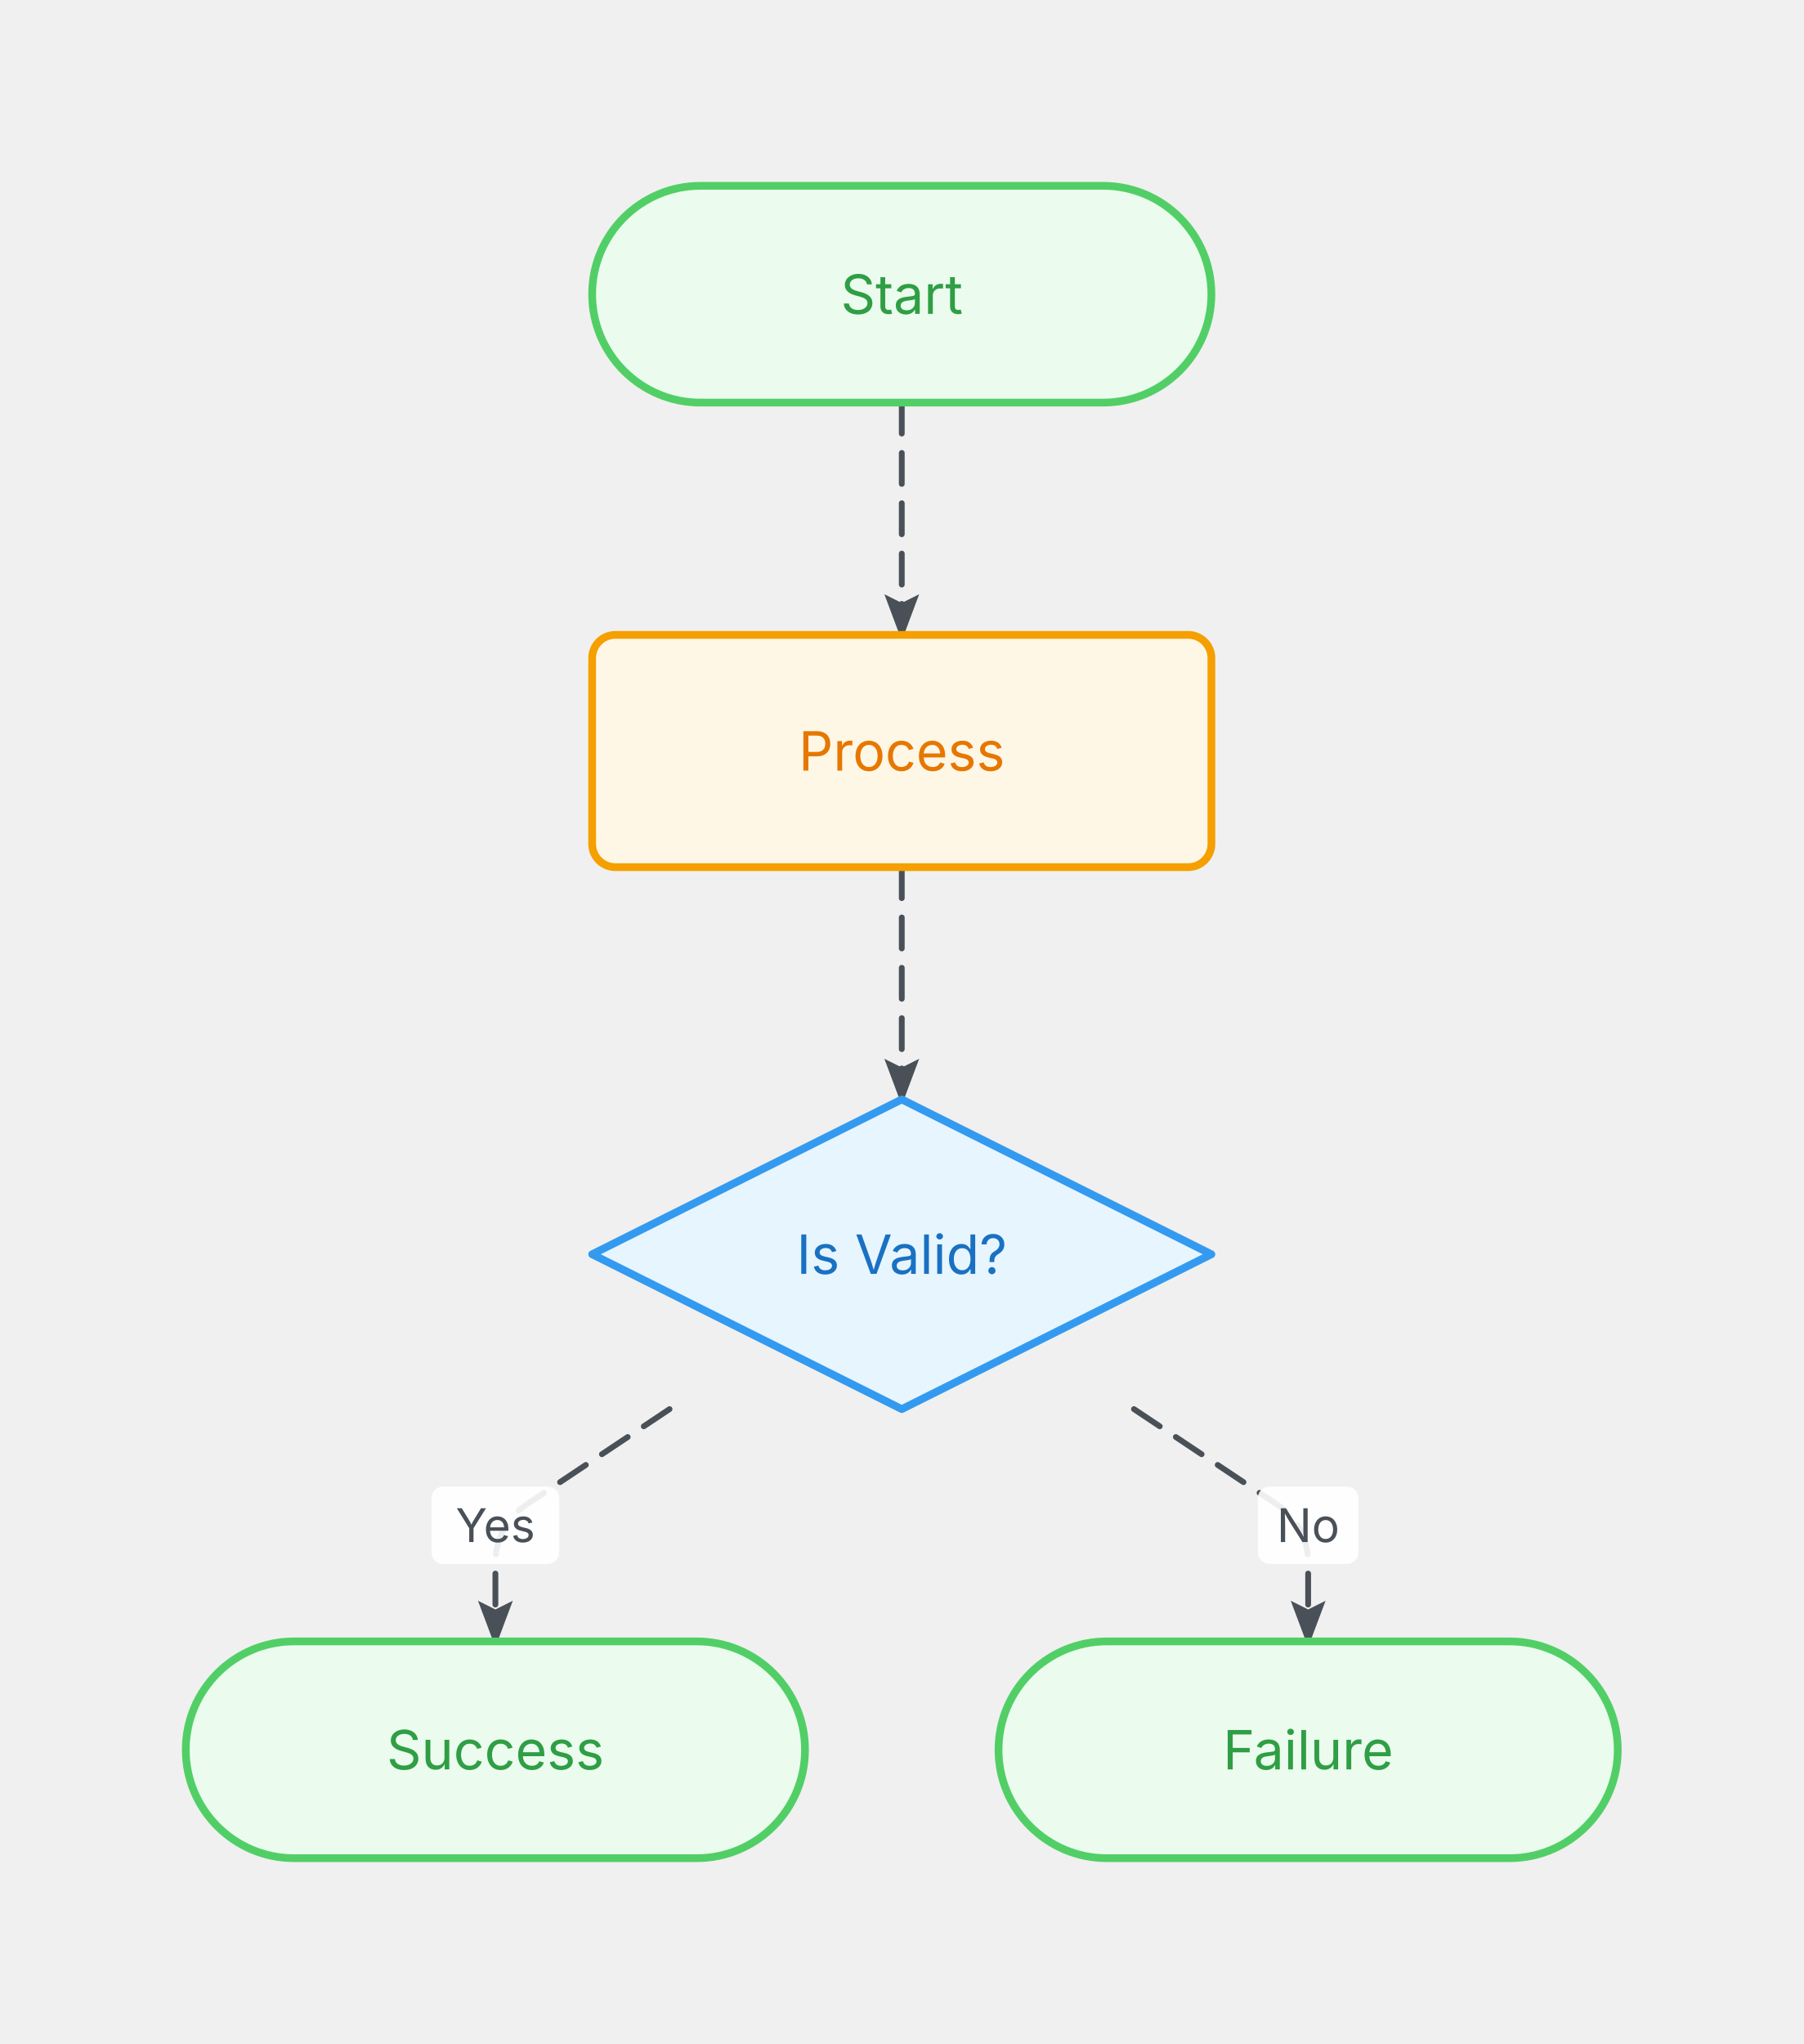
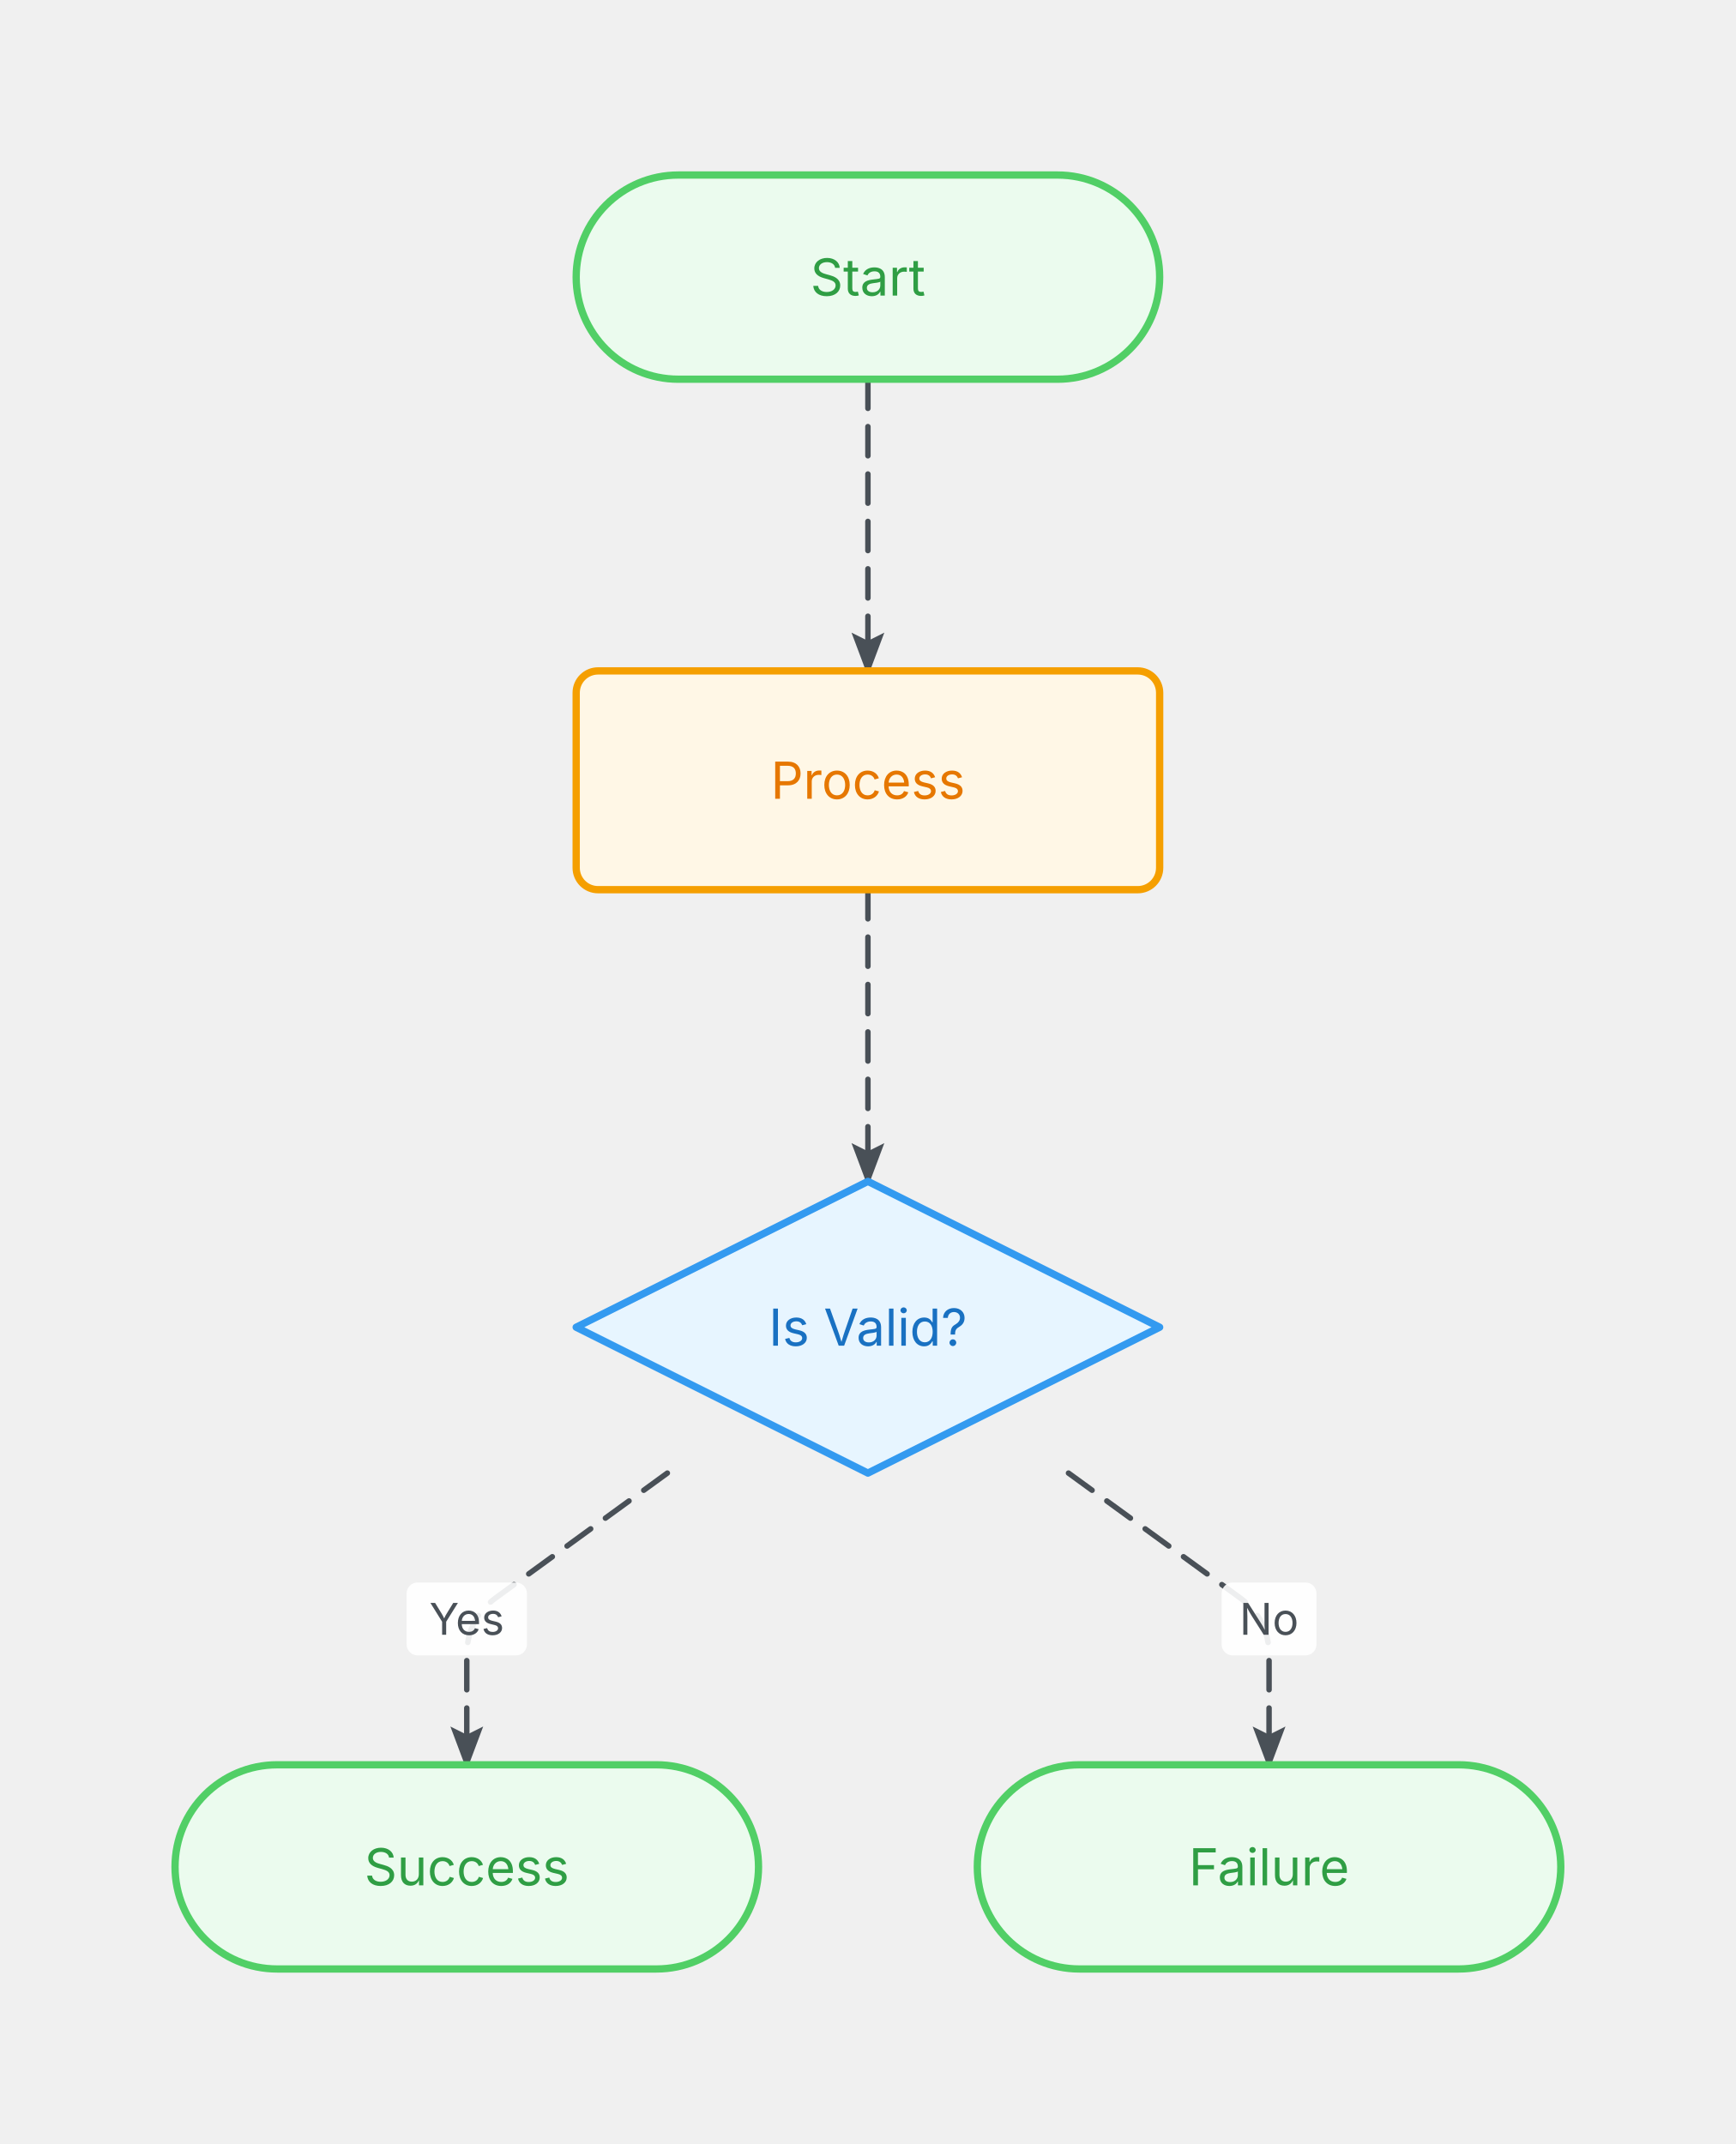
- <svg xmlns="http://www.w3.org/2000/svg" width="466" height="528" viewBox="-28 -28 466 528">
+ <svg xmlns="http://www.w3.org/2000/svg" width="476" height="588" viewBox="-28 -28 476 588">
  <defs>
    <marker id="arrowhead" markerWidth="8" markerHeight="6" refX="7" refY="3" orient="auto" markerUnits="strokeWidth">
      <polygon points="0 0, 8 3, 0 6, 1.5 3" fill="#495057" />
    </marker>
    <style>
      @keyframes ai-fc-flow { to { stroke-dashoffset: -26; } }
      .ai-fc-edge { animation: ai-fc-flow 1.2s linear infinite; }
    </style>
  </defs>
  <g class="flowchart">
    <g class="edge" data-from="start" data-to="process">
-       <path d="M205,76 L205,96 Q205,106 205,116 L205,136" fill="none" stroke="#495057" stroke-width="1.5" stroke-linecap="round" stroke-linejoin="round" stroke-dasharray="8 5" class="ai-fc-edge" marker-end="url(#arrowhead)" />
+       <path d="M210,76 L210,106 Q210,116 210,126 L210,156" fill="none" stroke="#495057" stroke-width="1.5" stroke-linecap="round" stroke-linejoin="round" stroke-dasharray="8 5" class="ai-fc-edge" marker-end="url(#arrowhead)" />
    </g>
    <g class="edge" data-from="process" data-to="decision">
-       <path d="M205,196 L205,216 Q205,226 205,236 L205,256" fill="none" stroke="#495057" stroke-width="1.5" stroke-linecap="round" stroke-linejoin="round" stroke-dasharray="8 5" class="ai-fc-edge" marker-end="url(#arrowhead)" />
+       <path d="M210,216 L210,246 Q210,256 210,266 L210,296" fill="none" stroke="#495057" stroke-width="1.5" stroke-linecap="round" stroke-linejoin="round" stroke-dasharray="8 5" class="ai-fc-edge" marker-end="url(#arrowhead)" />
    </g>
    <g class="edge" data-from="decision" data-to="success">
-       <path d="M145,336 L108.321,360.453 Q100,366 100,376 L100,396" fill="none" stroke="#495057" stroke-width="1.5" stroke-linecap="round" stroke-linejoin="round" stroke-dasharray="8 5" class="ai-fc-edge" marker-end="url(#arrowhead)" />
-       <rect x="83.5" y="356" width="33" height="20" fill="white" rx="3" opacity="0.9" />
-       <text x="100" y="366" text-anchor="middle" dominant-baseline="middle" font-family="Inter, system-ui, -apple-system, sans-serif" font-size="12" fill="#495057">Yes</text>
+       <path d="M155,376 L108.087,410.118 Q100,416 100,426 L100,456" fill="none" stroke="#495057" stroke-width="1.5" stroke-linecap="round" stroke-linejoin="round" stroke-dasharray="8 5" class="ai-fc-edge" marker-end="url(#arrowhead)" />
+       <rect x="83.5" y="406" width="33" height="20" fill="white" rx="3" opacity="0.9" />
+       <text x="100" y="416" text-anchor="middle" dominant-baseline="middle" font-family="Inter, system-ui, -apple-system, sans-serif" font-size="12" fill="#495057">Yes</text>
    </g>
    <g class="edge" data-from="decision" data-to="failure">
-       <path d="M265,336 L301.679,360.453 Q310,366 310,376 L310,396" fill="none" stroke="#495057" stroke-width="1.5" stroke-linecap="round" stroke-linejoin="round" stroke-dasharray="8 5" class="ai-fc-edge" marker-end="url(#arrowhead)" />
-       <rect x="297" y="356" width="26" height="20" fill="white" rx="3" opacity="0.9" />
-       <text x="310" y="366" text-anchor="middle" dominant-baseline="middle" font-family="Inter, system-ui, -apple-system, sans-serif" font-size="12" fill="#495057">No</text>
+       <path d="M265,376 L311.913,410.118 Q320,416 320,426 L320,456" fill="none" stroke="#495057" stroke-width="1.5" stroke-linecap="round" stroke-linejoin="round" stroke-dasharray="8 5" class="ai-fc-edge" marker-end="url(#arrowhead)" />
+       <rect x="307" y="406" width="26" height="20" fill="white" rx="3" opacity="0.9" />
+       <text x="320" y="416" text-anchor="middle" dominant-baseline="middle" font-family="Inter, system-ui, -apple-system, sans-serif" font-size="12" fill="#495057">No</text>
    </g>
    <g class="node node-terminal" data-id="start">
-       <rect x="125" y="20" width="160" height="56" rx="28" ry="28" fill="#ebfbee" stroke="#51cf66" stroke-width="2" />
-       <text x="205" y="48" text-anchor="middle" dominant-baseline="middle" font-family="Inter, system-ui, -apple-system, sans-serif" font-size="14" fill="#2f9e44">Start</text>
+       <rect x="130" y="20" width="160" height="56" rx="28" ry="28" fill="#ebfbee" stroke="#51cf66" stroke-width="2" />
+       <text x="210" y="48" text-anchor="middle" dominant-baseline="middle" font-family="Inter, system-ui, -apple-system, sans-serif" font-size="14" fill="#2f9e44">Start</text>
    </g>
    <g class="node node-process" data-id="process">
-       <rect x="125" y="136" width="160" height="60" rx="6" ry="6" fill="#fff7e6" stroke="#f59f00" stroke-width="2" />
-       <text x="205" y="166" text-anchor="middle" dominant-baseline="middle" font-family="Inter, system-ui, -apple-system, sans-serif" font-size="14" fill="#e67700">Process</text>
+       <rect x="130" y="156" width="160" height="60" rx="6" ry="6" fill="#fff7e6" stroke="#f59f00" stroke-width="2" />
+       <text x="210" y="186" text-anchor="middle" dominant-baseline="middle" font-family="Inter, system-ui, -apple-system, sans-serif" font-size="14" fill="#e67700">Process</text>
    </g>
    <g class="node node-decision" data-id="decision">
-       <polygon points="205,256 285,296 205,336 125,296" fill="#e7f5ff" stroke="#339af0" stroke-width="2" stroke-linejoin="round" />
-       <text x="205" y="296" text-anchor="middle" dominant-baseline="middle" font-family="Inter, system-ui, -apple-system, sans-serif" font-size="14" fill="#1971c2">Is Valid?</text>
+       <polygon points="210,296 290,336 210,376 130,336" fill="#e7f5ff" stroke="#339af0" stroke-width="2" stroke-linejoin="round" />
+       <text x="210" y="336" text-anchor="middle" dominant-baseline="middle" font-family="Inter, system-ui, -apple-system, sans-serif" font-size="14" fill="#1971c2">Is Valid?</text>
    </g>
    <g class="node node-terminal" data-id="success">
-       <rect x="20" y="396" width="160" height="56" rx="28" ry="28" fill="#ebfbee" stroke="#51cf66" stroke-width="2" />
-       <text x="100" y="424" text-anchor="middle" dominant-baseline="middle" font-family="Inter, system-ui, -apple-system, sans-serif" font-size="14" fill="#2f9e44">Success</text>
+       <rect x="20" y="456" width="160" height="56" rx="28" ry="28" fill="#ebfbee" stroke="#51cf66" stroke-width="2" />
+       <text x="100" y="484" text-anchor="middle" dominant-baseline="middle" font-family="Inter, system-ui, -apple-system, sans-serif" font-size="14" fill="#2f9e44">Success</text>
    </g>
    <g class="node node-terminal" data-id="failure">
-       <rect x="230" y="396" width="160" height="56" rx="28" ry="28" fill="#ebfbee" stroke="#51cf66" stroke-width="2" />
-       <text x="310" y="424" text-anchor="middle" dominant-baseline="middle" font-family="Inter, system-ui, -apple-system, sans-serif" font-size="14" fill="#2f9e44">Failure</text>
+       <rect x="240" y="456" width="160" height="56" rx="28" ry="28" fill="#ebfbee" stroke="#51cf66" stroke-width="2" />
+       <text x="320" y="484" text-anchor="middle" dominant-baseline="middle" font-family="Inter, system-ui, -apple-system, sans-serif" font-size="14" fill="#2f9e44">Failure</text>
    </g>
  </g>
</svg>
